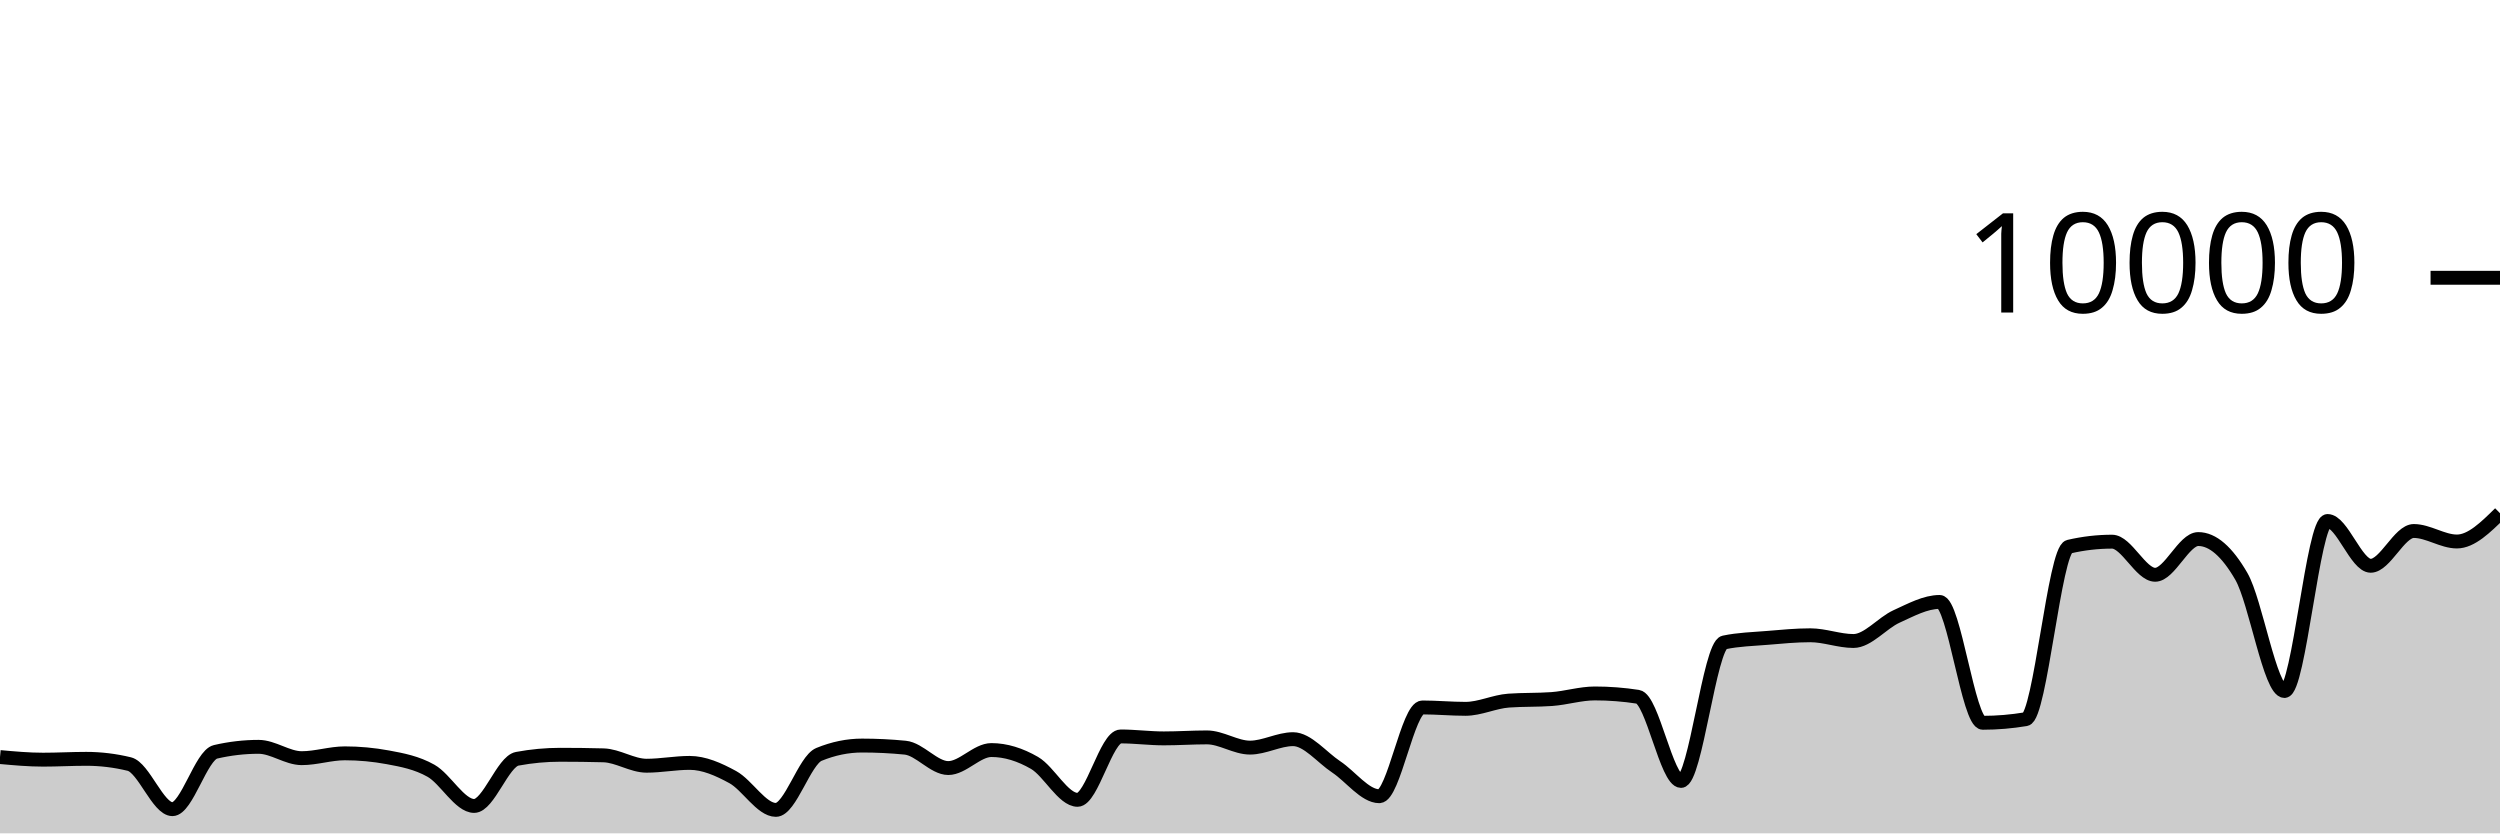
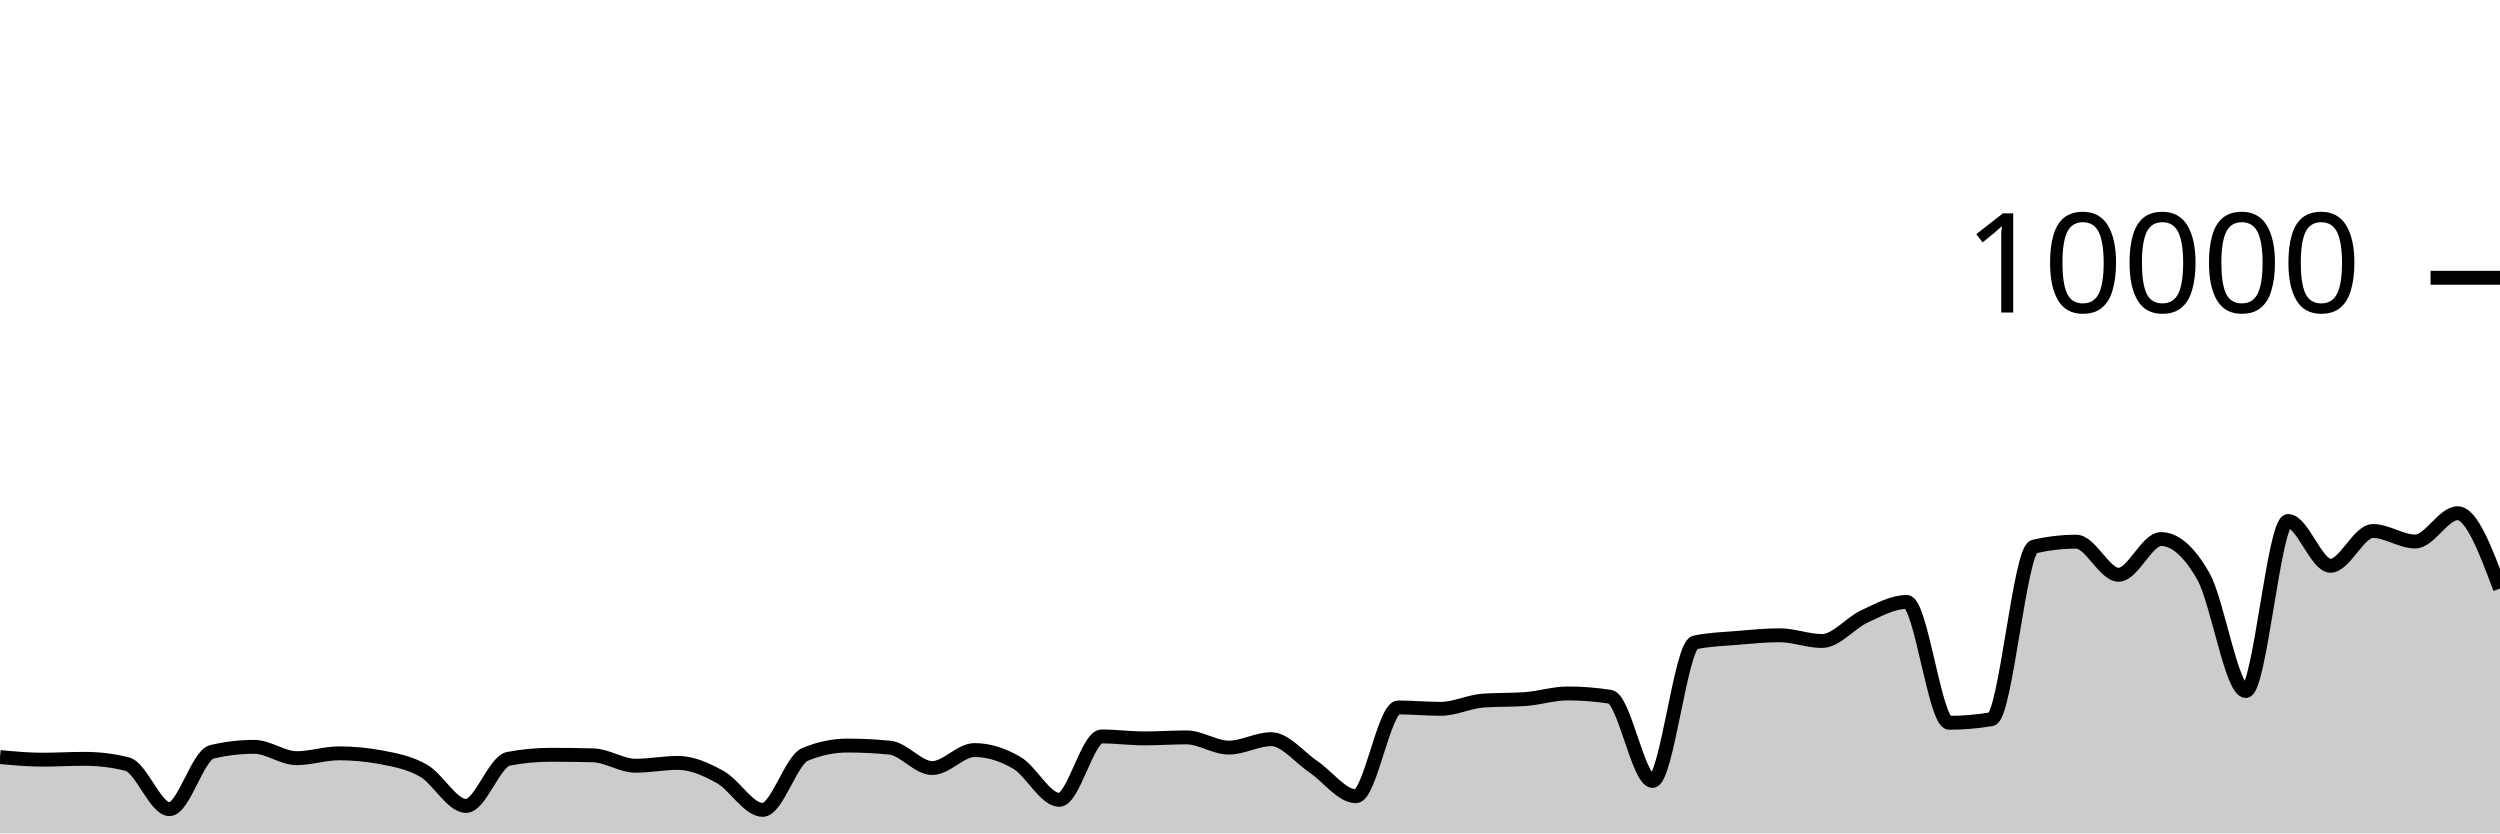
<svg xmlns="http://www.w3.org/2000/svg" viewBox="0 0 180 60">
  <g transform="translate(0,20)">
-     <path class="area" fill="rgba(0, 0, 0, 0.2)" d="M0,34.508C1.034,34.602,2.069,34.696,3.103,34.696C4.138,34.696,5.172,34.636,6.207,34.636C7.241,34.636,8.276,34.761,9.31,35.012C10.345,35.263,11.379,38.26,12.414,38.26C13.448,38.26,14.483,34.372,15.517,34.132C16.552,33.892,17.586,33.772,18.621,33.772C19.655,33.772,20.69,34.588,21.724,34.588C22.759,34.588,23.793,34.24,24.828,34.24C25.862,34.24,26.897,34.336,27.931,34.528C28.966,34.72,30,34.913,31.034,35.496C32.069,36.079,33.103,38.028,34.138,38.028C35.172,38.028,36.207,34.824,37.241,34.632C38.276,34.44,39.31,34.344,40.345,34.344C41.379,34.344,42.414,34.357,43.448,34.384C44.483,34.411,45.517,35.132,46.552,35.132C47.586,35.132,48.621,34.928,49.655,34.928C50.69,34.928,51.724,35.388,52.759,35.952C53.793,36.516,54.828,38.312,55.862,38.312C56.897,38.312,57.931,34.74,58.966,34.316C60,33.892,61.034,33.68,62.069,33.68C63.103,33.68,64.138,33.731,65.172,33.832C66.207,33.933,67.241,35.3,68.276,35.3C69.31,35.3,70.345,34.004,71.379,34.004C72.414,34.004,73.448,34.331,74.483,34.928C75.517,35.525,76.552,37.588,77.586,37.588C78.621,37.588,79.655,33.024,80.69,33.024C81.724,33.024,82.759,33.164,83.793,33.164C84.828,33.164,85.862,33.092,86.897,33.092C87.931,33.092,88.966,33.828,90,33.828C91.034,33.828,92.069,33.22,93.103,33.22C94.138,33.22,95.172,34.531,96.207,35.216C97.241,35.901,98.276,37.328,99.31,37.328C100.345,37.328,101.379,30.936,102.414,30.936C103.448,30.936,104.483,31.036,105.517,31.036C106.552,31.036,107.586,30.519,108.621,30.444C109.655,30.369,110.69,30.407,111.724,30.332C112.759,30.257,113.793,29.928,114.828,29.928C115.862,29.928,116.897,30.008,117.931,30.168C118.966,30.328,120,36.228,121.034,36.228C122.069,36.228,123.103,26.475,124.138,26.256C125.172,26.037,126.207,26.014,127.241,25.928C128.276,25.842,129.31,25.74,130.345,25.74C131.379,25.74,132.414,26.152,133.448,26.152C134.483,26.152,135.517,24.853,136.552,24.384C137.586,23.915,138.621,23.34,139.655,23.34C140.69,23.34,141.724,32.04,142.759,32.04C143.793,32.04,144.828,31.953,145.862,31.78C146.897,31.607,147.931,19.6,148.966,19.36C150,19.12,151.034,19,152.069,19C153.103,19,154.138,21.384,155.172,21.384C156.207,21.384,157.241,18.812,158.276,18.812C159.31,18.812,160.345,19.708,161.379,21.5C162.414,23.292,163.448,29.752,164.483,29.752C165.517,29.752,166.552,17.512,167.586,17.512C168.621,17.512,169.655,20.736,170.69,20.736C171.724,20.736,172.759,18.232,173.793,18.232C174.828,18.232,175.862,18.988,176.897,18.988C177.931,18.988,178.966,17.97,180,16.952L180,40C178.966,40,177.931,40,176.897,40C175.862,40,174.828,40,173.793,40C172.759,40,171.724,40,170.69,40C169.655,40,168.621,40,167.586,40C166.552,40,165.517,40,164.483,40C163.448,40,162.414,40,161.379,40C160.345,40,159.31,40,158.276,40C157.241,40,156.207,40,155.172,40C154.138,40,153.103,40,152.069,40C151.034,40,150,40,148.966,40C147.931,40,146.897,40,145.862,40C144.828,40,143.793,40,142.759,40C141.724,40,140.69,40,139.655,40C138.621,40,137.586,40,136.552,40C135.517,40,134.483,40,133.448,40C132.414,40,131.379,40,130.345,40C129.31,40,128.276,40,127.241,40C126.207,40,125.172,40,124.138,40C123.103,40,122.069,40,121.034,40C120,40,118.966,40,117.931,40C116.897,40,115.862,40,114.828,40C113.793,40,112.759,40,111.724,40C110.69,40,109.655,40,108.621,40C107.586,40,106.552,40,105.517,40C104.483,40,103.448,40,102.414,40C101.379,40,100.345,40,99.31,40C98.276,40,97.241,40,96.207,40C95.172,40,94.138,40,93.103,40C92.069,40,91.034,40,90,40C88.966,40,87.931,40,86.897,40C85.862,40,84.828,40,83.793,40C82.759,40,81.724,40,80.69,40C79.655,40,78.621,40,77.586,40C76.552,40,75.517,40,74.483,40C73.448,40,72.414,40,71.379,40C70.345,40,69.31,40,68.276,40C67.241,40,66.207,40,65.172,40C64.138,40,63.103,40,62.069,40C61.034,40,60,40,58.966,40C57.931,40,56.897,40,55.862,40C54.828,40,53.793,40,52.759,40C51.724,40,50.69,40,49.655,40C48.621,40,47.586,40,46.552,40C45.517,40,44.483,40,43.448,40C42.414,40,41.379,40,40.345,40C39.31,40,38.276,40,37.241,40C36.207,40,35.172,40,34.138,40C33.103,40,32.069,40,31.034,40C30,40,28.966,40,27.931,40C26.897,40,25.862,40,24.828,40C23.793,40,22.759,40,21.724,40C20.69,40,19.655,40,18.621,40C17.586,40,16.552,40,15.517,40C14.483,40,13.448,40,12.414,40C11.379,40,10.345,40,9.31,40C8.276,40,7.241,40,6.207,40C5.172,40,4.138,40,3.103,40C2.069,40,1.034,40,0,40Z" />
-     <path class="line" stroke="black" fill="none" d="M0,34.508C1.034,34.602,2.069,34.696,3.103,34.696C4.138,34.696,5.172,34.636,6.207,34.636C7.241,34.636,8.276,34.761,9.31,35.012C10.345,35.263,11.379,38.26,12.414,38.26C13.448,38.26,14.483,34.372,15.517,34.132C16.552,33.892,17.586,33.772,18.621,33.772C19.655,33.772,20.69,34.588,21.724,34.588C22.759,34.588,23.793,34.24,24.828,34.24C25.862,34.24,26.897,34.336,27.931,34.528C28.966,34.72,30,34.913,31.034,35.496C32.069,36.079,33.103,38.028,34.138,38.028C35.172,38.028,36.207,34.824,37.241,34.632C38.276,34.44,39.31,34.344,40.345,34.344C41.379,34.344,42.414,34.357,43.448,34.384C44.483,34.411,45.517,35.132,46.552,35.132C47.586,35.132,48.621,34.928,49.655,34.928C50.69,34.928,51.724,35.388,52.759,35.952C53.793,36.516,54.828,38.312,55.862,38.312C56.897,38.312,57.931,34.74,58.966,34.316C60,33.892,61.034,33.68,62.069,33.68C63.103,33.68,64.138,33.731,65.172,33.832C66.207,33.933,67.241,35.3,68.276,35.3C69.31,35.3,70.345,34.004,71.379,34.004C72.414,34.004,73.448,34.331,74.483,34.928C75.517,35.525,76.552,37.588,77.586,37.588C78.621,37.588,79.655,33.024,80.69,33.024C81.724,33.024,82.759,33.164,83.793,33.164C84.828,33.164,85.862,33.092,86.897,33.092C87.931,33.092,88.966,33.828,90,33.828C91.034,33.828,92.069,33.22,93.103,33.22C94.138,33.22,95.172,34.531,96.207,35.216C97.241,35.901,98.276,37.328,99.31,37.328C100.345,37.328,101.379,30.936,102.414,30.936C103.448,30.936,104.483,31.036,105.517,31.036C106.552,31.036,107.586,30.519,108.621,30.444C109.655,30.369,110.69,30.407,111.724,30.332C112.759,30.257,113.793,29.928,114.828,29.928C115.862,29.928,116.897,30.008,117.931,30.168C118.966,30.328,120,36.228,121.034,36.228C122.069,36.228,123.103,26.475,124.138,26.256C125.172,26.037,126.207,26.014,127.241,25.928C128.276,25.842,129.31,25.74,130.345,25.74C131.379,25.74,132.414,26.152,133.448,26.152C134.483,26.152,135.517,24.853,136.552,24.384C137.586,23.915,138.621,23.34,139.655,23.34C140.69,23.34,141.724,32.04,142.759,32.04C143.793,32.04,144.828,31.953,145.862,31.78C146.897,31.607,147.931,19.6,148.966,19.36C150,19.12,151.034,19,152.069,19C153.103,19,154.138,21.384,155.172,21.384C156.207,21.384,157.241,18.812,158.276,18.812C159.31,18.812,160.345,19.708,161.379,21.5C162.414,23.292,163.448,29.752,164.483,29.752C165.517,29.752,166.552,17.512,167.586,17.512C168.621,17.512,169.655,20.736,170.69,20.736C171.724,20.736,172.759,18.232,173.793,18.232C174.828,18.232,175.862,18.988,176.897,18.988C177.931,18.988,178.966,17.97,180,16.952" />
+     <path class="area" fill="rgba(0, 0, 0, 0.2)" d="M0,34.508C1.017,34.602,2.034,34.696,3.051,34.696C4.068,34.696,5.085,34.636,6.102,34.636C7.119,34.636,8.136,34.761,9.153,35.012C10.169,35.263,11.186,38.26,12.203,38.26C13.22,38.26,14.237,34.372,15.254,34.132C16.271,33.892,17.288,33.772,18.305,33.772C19.322,33.772,20.339,34.588,21.356,34.588C22.373,34.588,23.39,34.24,24.407,34.24C25.424,34.24,26.441,34.336,27.458,34.528C28.475,34.72,29.492,34.913,30.508,35.496C31.525,36.079,32.542,38.028,33.559,38.028C34.576,38.028,35.593,34.824,36.61,34.632C37.627,34.44,38.644,34.344,39.661,34.344C40.678,34.344,41.695,34.357,42.712,34.384C43.729,34.411,44.746,35.132,45.763,35.132C46.78,35.132,47.797,34.928,48.814,34.928C49.831,34.928,50.847,35.388,51.864,35.952C52.881,36.516,53.898,38.312,54.915,38.312C55.932,38.312,56.949,34.74,57.966,34.316C58.983,33.892,60,33.68,61.017,33.68C62.034,33.68,63.051,33.731,64.068,33.832C65.085,33.933,66.102,35.3,67.119,35.3C68.136,35.3,69.153,34.004,70.169,34.004C71.186,34.004,72.203,34.331,73.22,34.928C74.237,35.525,75.254,37.588,76.271,37.588C77.288,37.588,78.305,33.024,79.322,33.024C80.339,33.024,81.356,33.164,82.373,33.164C83.39,33.164,84.407,33.092,85.424,33.092C86.441,33.092,87.458,33.828,88.475,33.828C89.492,33.828,90.508,33.22,91.525,33.22C92.542,33.22,93.559,34.531,94.576,35.216C95.593,35.901,96.61,37.328,97.627,37.328C98.644,37.328,99.661,30.936,100.678,30.936C101.695,30.936,102.712,31.036,103.729,31.036C104.746,31.036,105.763,30.519,106.78,30.444C107.797,30.369,108.814,30.407,109.831,30.332C110.847,30.257,111.864,29.928,112.881,29.928C113.898,29.928,114.915,30.008,115.932,30.168C116.949,30.328,117.966,36.228,118.983,36.228C120,36.228,121.017,26.475,122.034,26.256C123.051,26.037,124.068,26.014,125.085,25.928C126.102,25.842,127.119,25.74,128.136,25.74C129.153,25.74,130.169,26.152,131.186,26.152C132.203,26.152,133.22,24.853,134.237,24.384C135.254,23.915,136.271,23.34,137.288,23.34C138.305,23.34,139.322,32.04,140.339,32.04C141.356,32.04,142.373,31.953,143.39,31.78C144.407,31.607,145.424,19.6,146.441,19.36C147.458,19.12,148.475,19,149.492,19C150.508,19,151.525,21.384,152.542,21.384C153.559,21.384,154.576,18.812,155.593,18.812C156.61,18.812,157.627,19.708,158.644,21.5C159.661,23.292,160.678,29.752,161.695,29.752C162.712,29.752,163.729,17.512,164.746,17.512C165.763,17.512,166.78,20.736,167.797,20.736C168.814,20.736,169.831,18.232,170.847,18.232C171.864,18.232,172.881,18.988,173.898,18.988C174.915,18.988,175.932,16.952,176.949,16.952C177.966,16.952,178.983,19.664,180,22.376L180,40C178.983,40,177.966,40,176.949,40C175.932,40,174.915,40,173.898,40C172.881,40,171.864,40,170.847,40C169.831,40,168.814,40,167.797,40C166.78,40,165.763,40,164.746,40C163.729,40,162.712,40,161.695,40C160.678,40,159.661,40,158.644,40C157.627,40,156.61,40,155.593,40C154.576,40,153.559,40,152.542,40C151.525,40,150.508,40,149.492,40C148.475,40,147.458,40,146.441,40C145.424,40,144.407,40,143.39,40C142.373,40,141.356,40,140.339,40C139.322,40,138.305,40,137.288,40C136.271,40,135.254,40,134.237,40C133.22,40,132.203,40,131.186,40C130.169,40,129.153,40,128.136,40C127.119,40,126.102,40,125.085,40C124.068,40,123.051,40,122.034,40C121.017,40,120,40,118.983,40C117.966,40,116.949,40,115.932,40C114.915,40,113.898,40,112.881,40C111.864,40,110.847,40,109.831,40C108.814,40,107.797,40,106.78,40C105.763,40,104.746,40,103.729,40C102.712,40,101.695,40,100.678,40C99.661,40,98.644,40,97.627,40C96.61,40,95.593,40,94.576,40C93.559,40,92.542,40,91.525,40C90.508,40,89.492,40,88.475,40C87.458,40,86.441,40,85.424,40C84.407,40,83.39,40,82.373,40C81.356,40,80.339,40,79.322,40C78.305,40,77.288,40,76.271,40C75.254,40,74.237,40,73.22,40C72.203,40,71.186,40,70.169,40C69.153,40,68.136,40,67.119,40C66.102,40,65.085,40,64.068,40C63.051,40,62.034,40,61.017,40C60,40,58.983,40,57.966,40C56.949,40,55.932,40,54.915,40C53.898,40,52.881,40,51.864,40C50.847,40,49.831,40,48.814,40C47.797,40,46.78,40,45.763,40C44.746,40,43.729,40,42.712,40C41.695,40,40.678,40,39.661,40C38.644,40,37.627,40,36.61,40C35.593,40,34.576,40,33.559,40C32.542,40,31.525,40,30.508,40C29.492,40,28.475,40,27.458,40C26.441,40,25.424,40,24.407,40C23.39,40,22.373,40,21.356,40C20.339,40,19.322,40,18.305,40C17.288,40,16.271,40,15.254,40C14.237,40,13.22,40,12.203,40C11.186,40,10.169,40,9.153,40C8.136,40,7.119,40,6.102,40C5.085,40,4.068,40,3.051,40C2.034,40,1.017,40,0,40Z" />
+     <path class="line" stroke="black" fill="none" d="M0,34.508C1.017,34.602,2.034,34.696,3.051,34.696C4.068,34.696,5.085,34.636,6.102,34.636C7.119,34.636,8.136,34.761,9.153,35.012C10.169,35.263,11.186,38.26,12.203,38.26C13.22,38.26,14.237,34.372,15.254,34.132C16.271,33.892,17.288,33.772,18.305,33.772C19.322,33.772,20.339,34.588,21.356,34.588C22.373,34.588,23.39,34.24,24.407,34.24C25.424,34.24,26.441,34.336,27.458,34.528C28.475,34.72,29.492,34.913,30.508,35.496C31.525,36.079,32.542,38.028,33.559,38.028C34.576,38.028,35.593,34.824,36.61,34.632C37.627,34.44,38.644,34.344,39.661,34.344C40.678,34.344,41.695,34.357,42.712,34.384C43.729,34.411,44.746,35.132,45.763,35.132C46.78,35.132,47.797,34.928,48.814,34.928C49.831,34.928,50.847,35.388,51.864,35.952C52.881,36.516,53.898,38.312,54.915,38.312C55.932,38.312,56.949,34.74,57.966,34.316C58.983,33.892,60,33.68,61.017,33.68C62.034,33.68,63.051,33.731,64.068,33.832C65.085,33.933,66.102,35.3,67.119,35.3C68.136,35.3,69.153,34.004,70.169,34.004C71.186,34.004,72.203,34.331,73.22,34.928C74.237,35.525,75.254,37.588,76.271,37.588C77.288,37.588,78.305,33.024,79.322,33.024C80.339,33.024,81.356,33.164,82.373,33.164C83.39,33.164,84.407,33.092,85.424,33.092C86.441,33.092,87.458,33.828,88.475,33.828C89.492,33.828,90.508,33.22,91.525,33.22C92.542,33.22,93.559,34.531,94.576,35.216C95.593,35.901,96.61,37.328,97.627,37.328C98.644,37.328,99.661,30.936,100.678,30.936C101.695,30.936,102.712,31.036,103.729,31.036C104.746,31.036,105.763,30.519,106.78,30.444C107.797,30.369,108.814,30.407,109.831,30.332C110.847,30.257,111.864,29.928,112.881,29.928C113.898,29.928,114.915,30.008,115.932,30.168C116.949,30.328,117.966,36.228,118.983,36.228C120,36.228,121.017,26.475,122.034,26.256C123.051,26.037,124.068,26.014,125.085,25.928C126.102,25.842,127.119,25.74,128.136,25.74C129.153,25.74,130.169,26.152,131.186,26.152C132.203,26.152,133.22,24.853,134.237,24.384C135.254,23.915,136.271,23.34,137.288,23.34C138.305,23.34,139.322,32.04,140.339,32.04C141.356,32.04,142.373,31.953,143.39,31.78C144.407,31.607,145.424,19.6,146.441,19.36C147.458,19.12,148.475,19,149.492,19C150.508,19,151.525,21.384,152.542,21.384C153.559,21.384,154.576,18.812,155.593,18.812C156.61,18.812,157.627,19.708,158.644,21.5C159.661,23.292,160.678,29.752,161.695,29.752C162.712,29.752,163.729,17.512,164.746,17.512C165.763,17.512,166.78,20.736,167.797,20.736C168.814,20.736,169.831,18.232,170.847,18.232C171.864,18.232,172.881,18.988,173.898,18.988C174.915,18.988,175.932,16.952,176.949,16.952C177.966,16.952,178.983,19.664,180,22.376" />
    <path class="axis-ceiling" stroke-width="1" stroke="black" fill="none" d="M175,0L180,0" />
    <text class="axis-ceiling-label" font-family="sans-serif" text-anchor="end" font-size="10px" x="170" y="2.5">10000</text>
  </g>
</svg>
